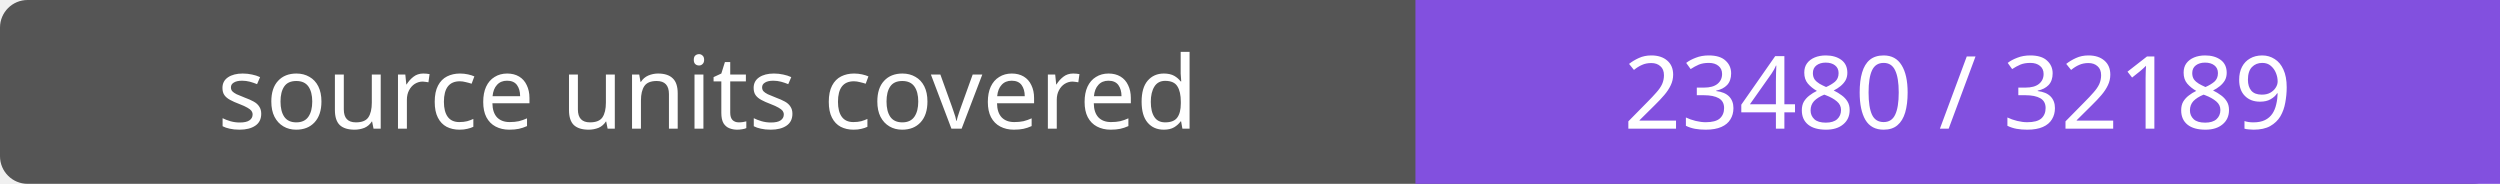
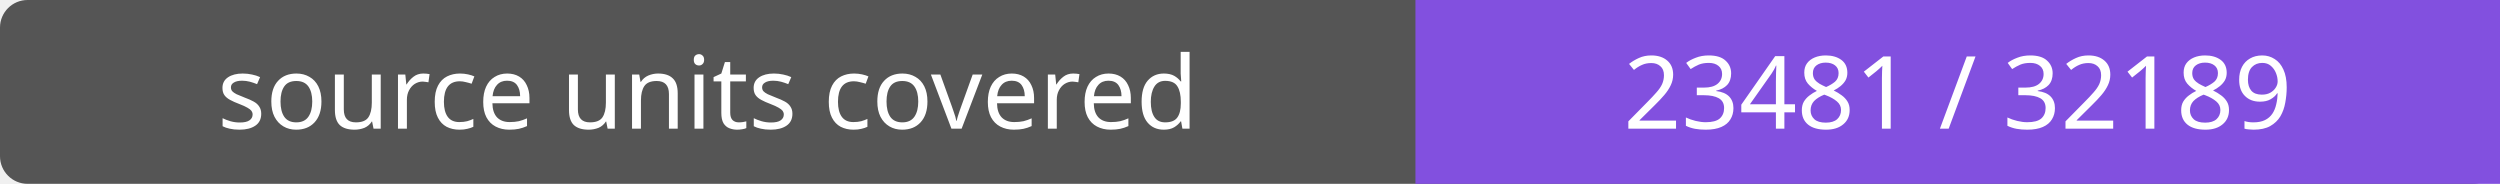
- <svg xmlns="http://www.w3.org/2000/svg" width="272" height="20" role="img" aria-label="source units covered: 23480 / 32189">
+ <svg xmlns="http://www.w3.org/2000/svg" width="272" height="20" role="img" aria-label="source units covered: 23481 / 32189">
  <rect width="272" height="20" rx="3" fill="#555" />
  <path fill="#8250df" d="M154 0h118v20H154z" />
  <g fill="#fff" text-anchor="middle" font-family="Verdana,sans-serif" font-size="11">
    <text x="77.0" y="14">source units covered</text>
-     <text x="213.0" y="14">23480 / 32189</text>
+     <text x="213.0" y="14">23481 / 32189</text>
  </g>
</svg>
